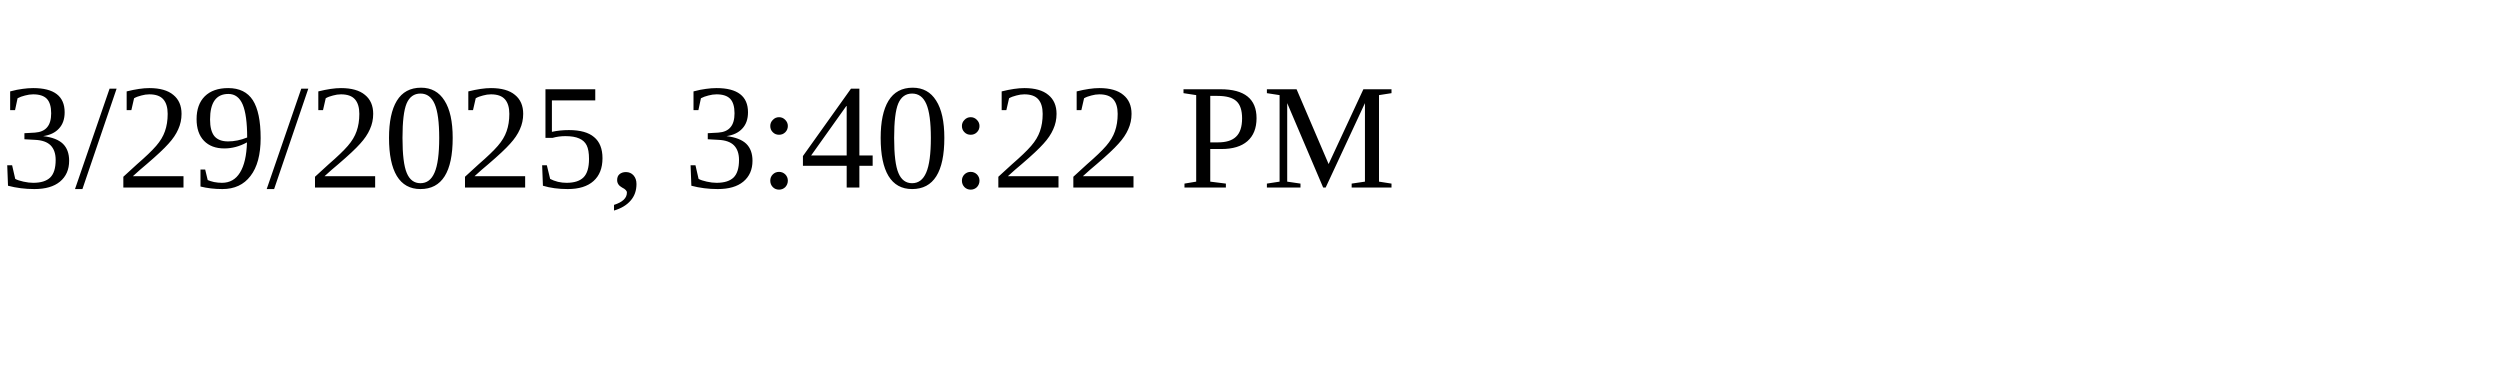
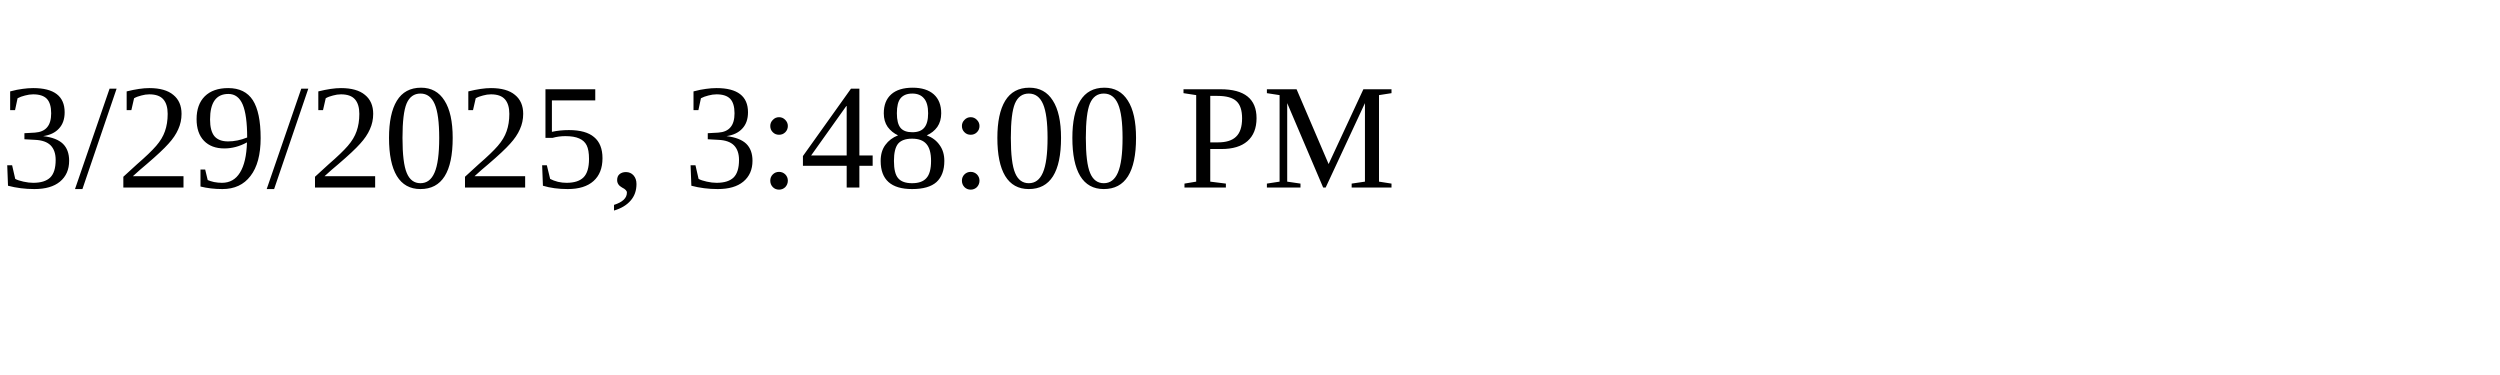
<svg xmlns="http://www.w3.org/2000/svg" height="30" width="200">
-   <text x="0" y="15">3/29/2025, 3:40:22 PM</text>
+   <text x="0" y="15">3/29/2025, 3:48:00 PM</text>
</svg>
